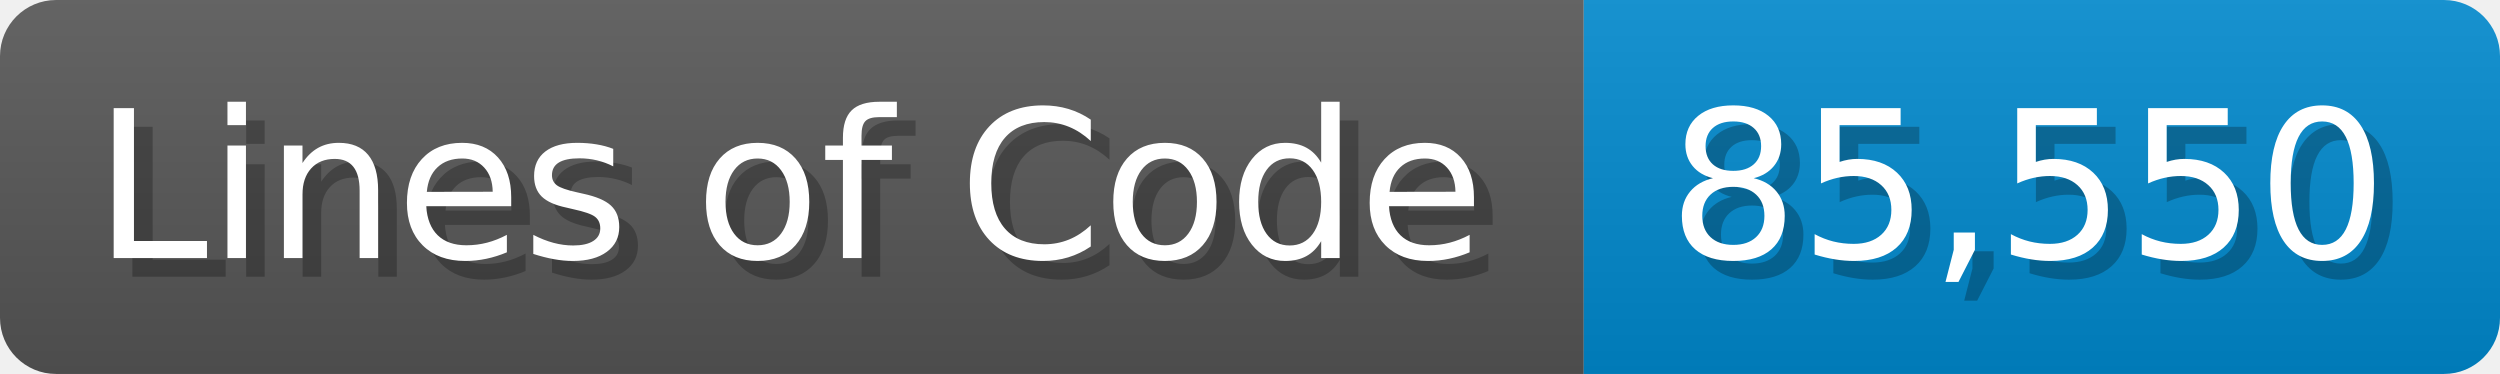
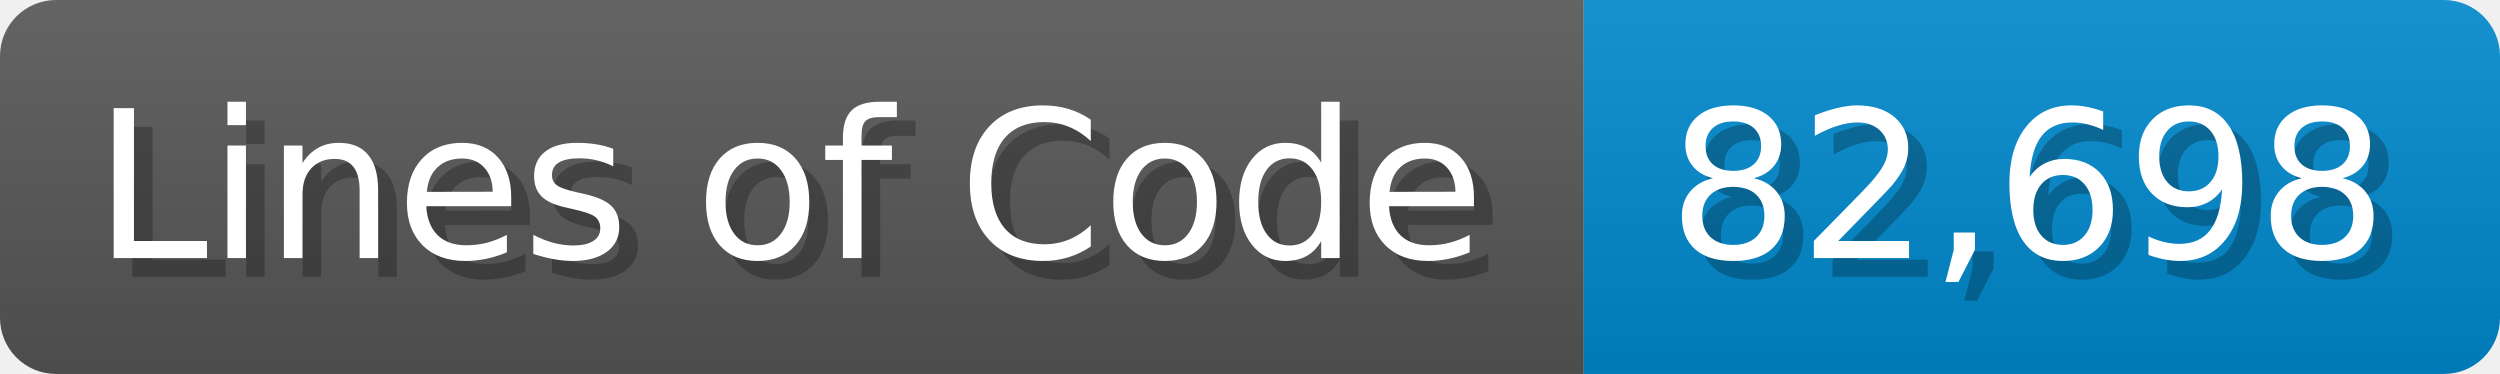
<svg xmlns="http://www.w3.org/2000/svg" width="133.7" height="20" viewBox="0 0 1337 200">
  <linearGradient id="a" x2="0" y2="100%">
    <stop offset="0" stop-opacity=".1" stop-color="#EEE" />
    <stop offset="1" stop-opacity=".1" />
  </linearGradient>
  <mask id="m">
    <rect width="1337" height="200" rx="30" fill="#FFF" />
  </mask>
  <g mask="url(#m)">
    <rect width="847" height="200" fill="#555" />
    <rect width="490" height="200" fill="#08C" x="847" />
    <rect width="1337" height="200" fill="url(#a)" />
  </g>
  <g fill="#fff" text-anchor="start" font-family="Verdana,DejaVu Sans,sans-serif" font-size="110">
    <text x="60" y="148" textLength="747" fill="#000" opacity="0.25">Lines of Code</text>
    <text x="50" y="138" textLength="747">Lines of Code</text>
-     <text x="902" y="148" textLength="390" fill="#000" opacity="0.25">85,550</text>
-     <text x="892" y="138" textLength="390">85,550</text>
+     <text x="902" y="148" textLength="390" fill="#000" opacity="0.25">82,698</text>
+     <text x="892" y="138" textLength="390">82,698</text>
  </g>
</svg>
